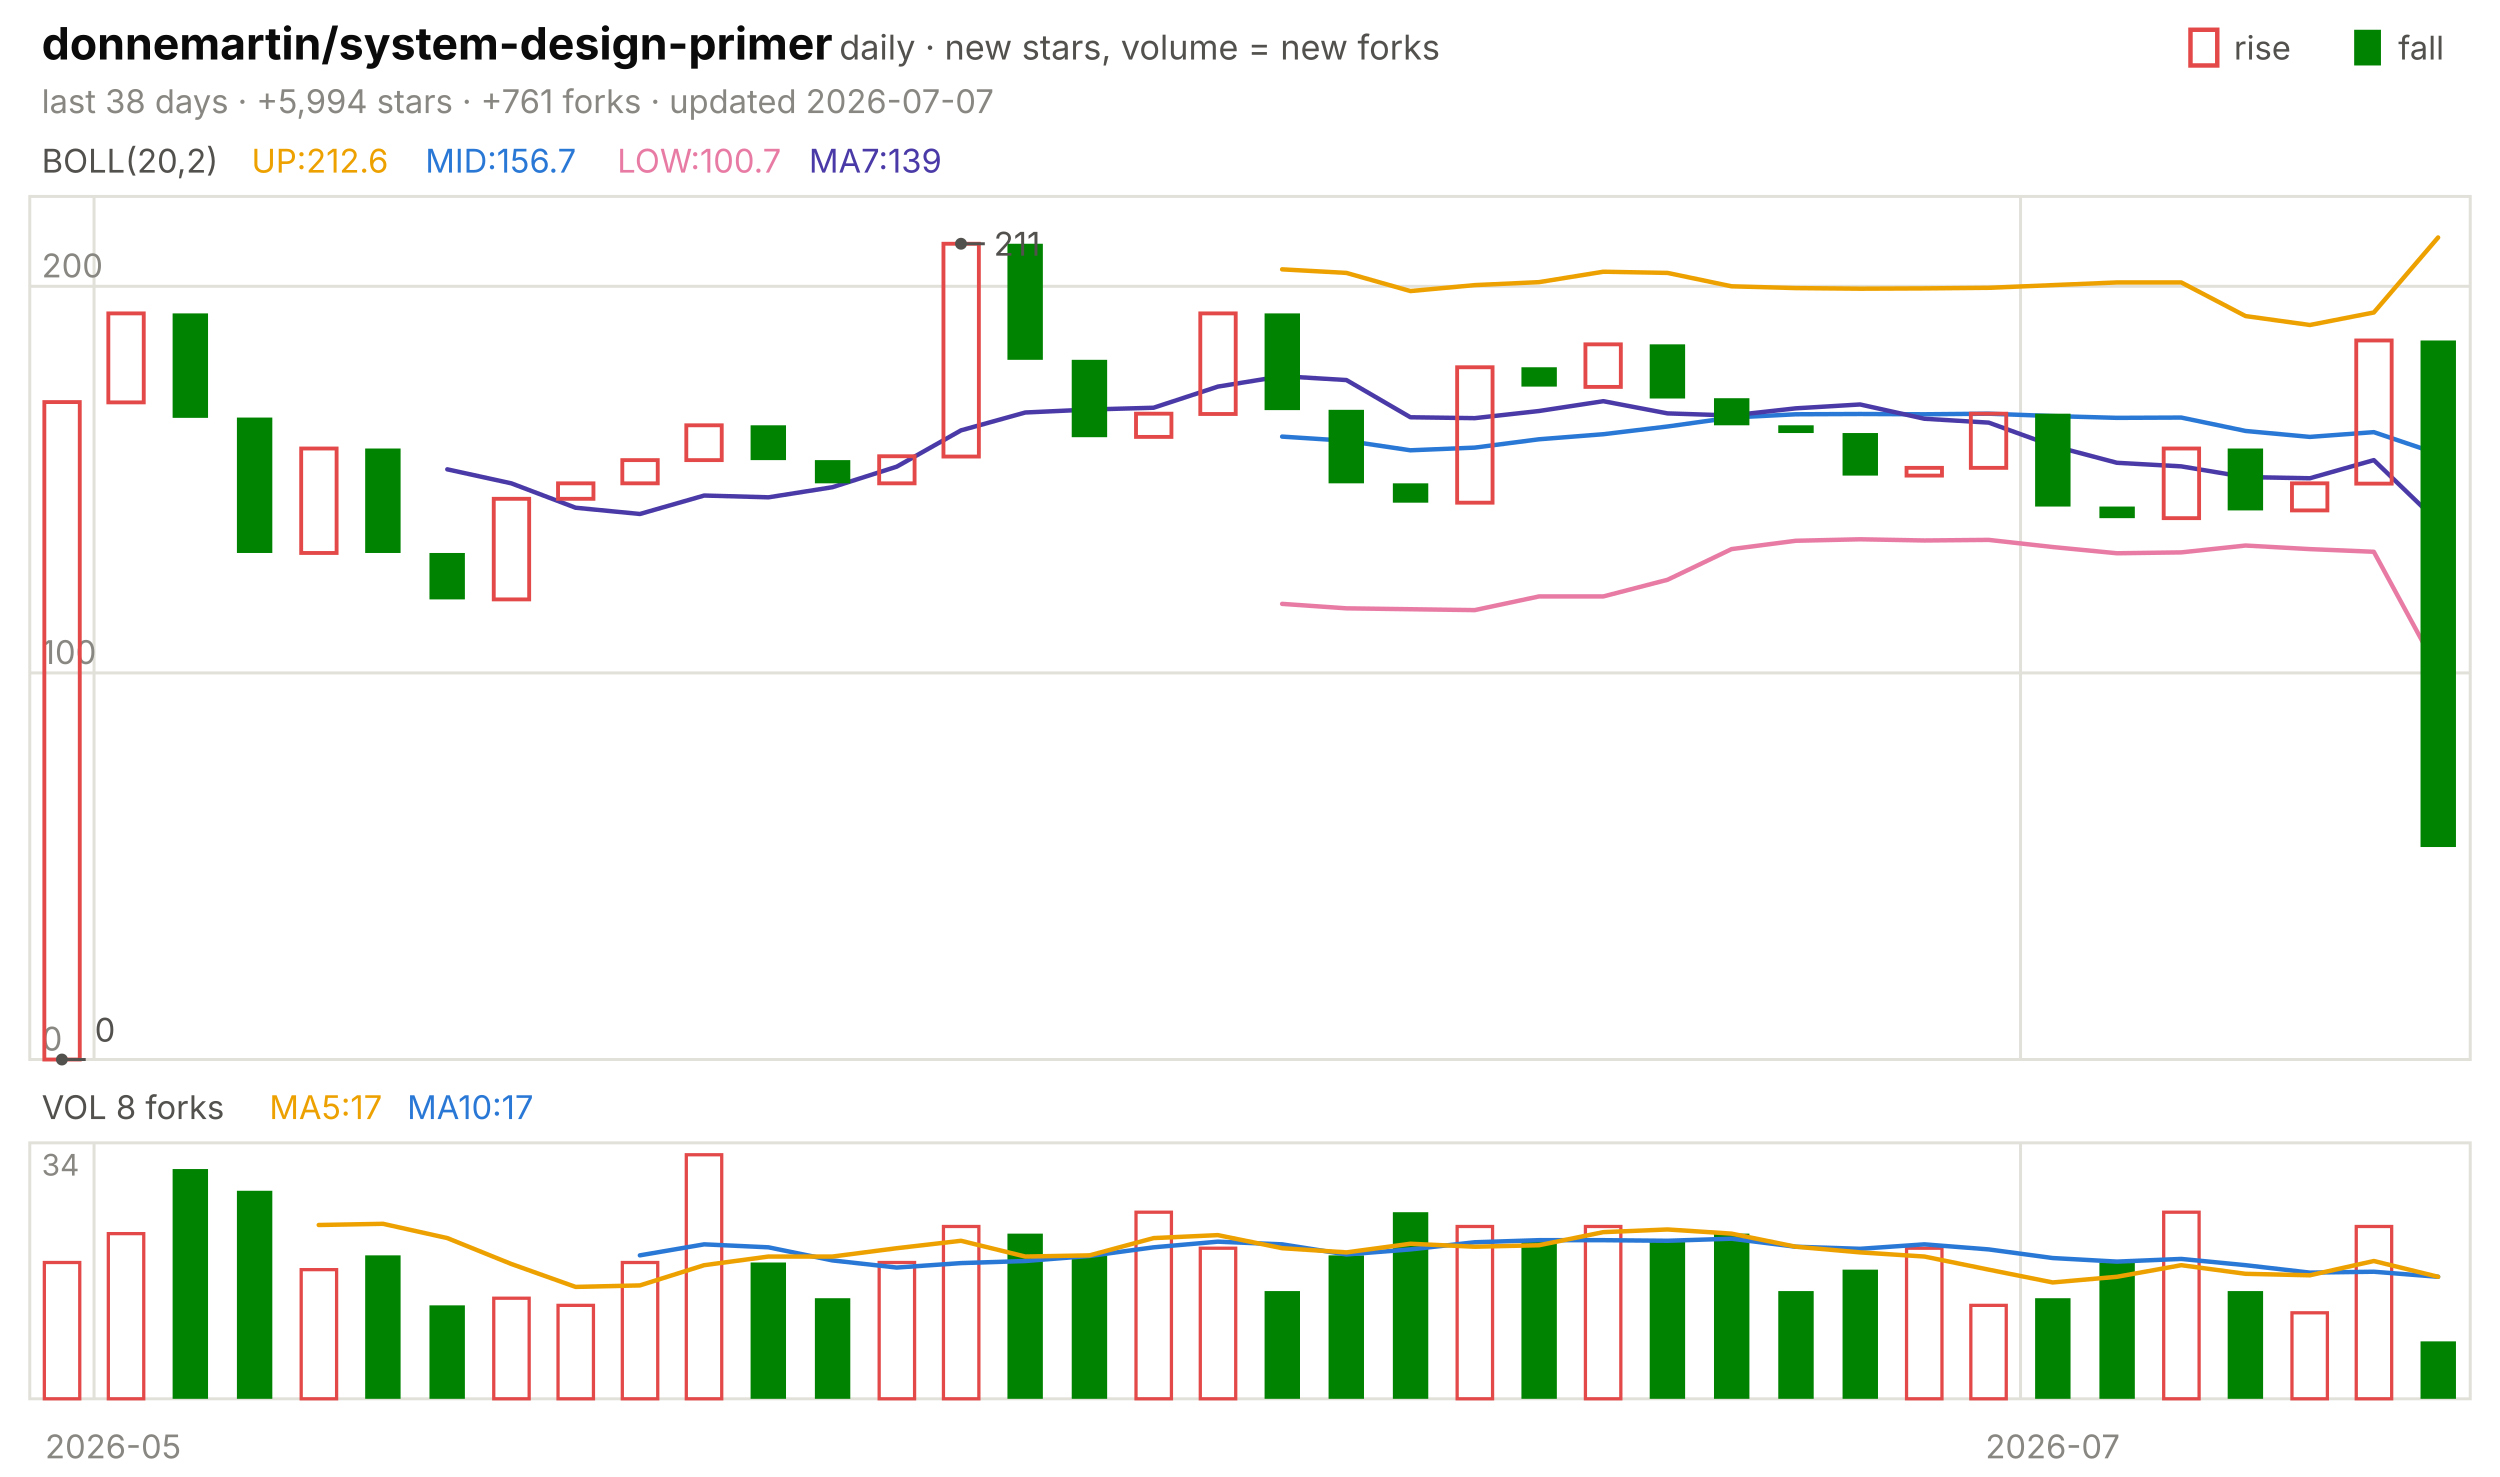
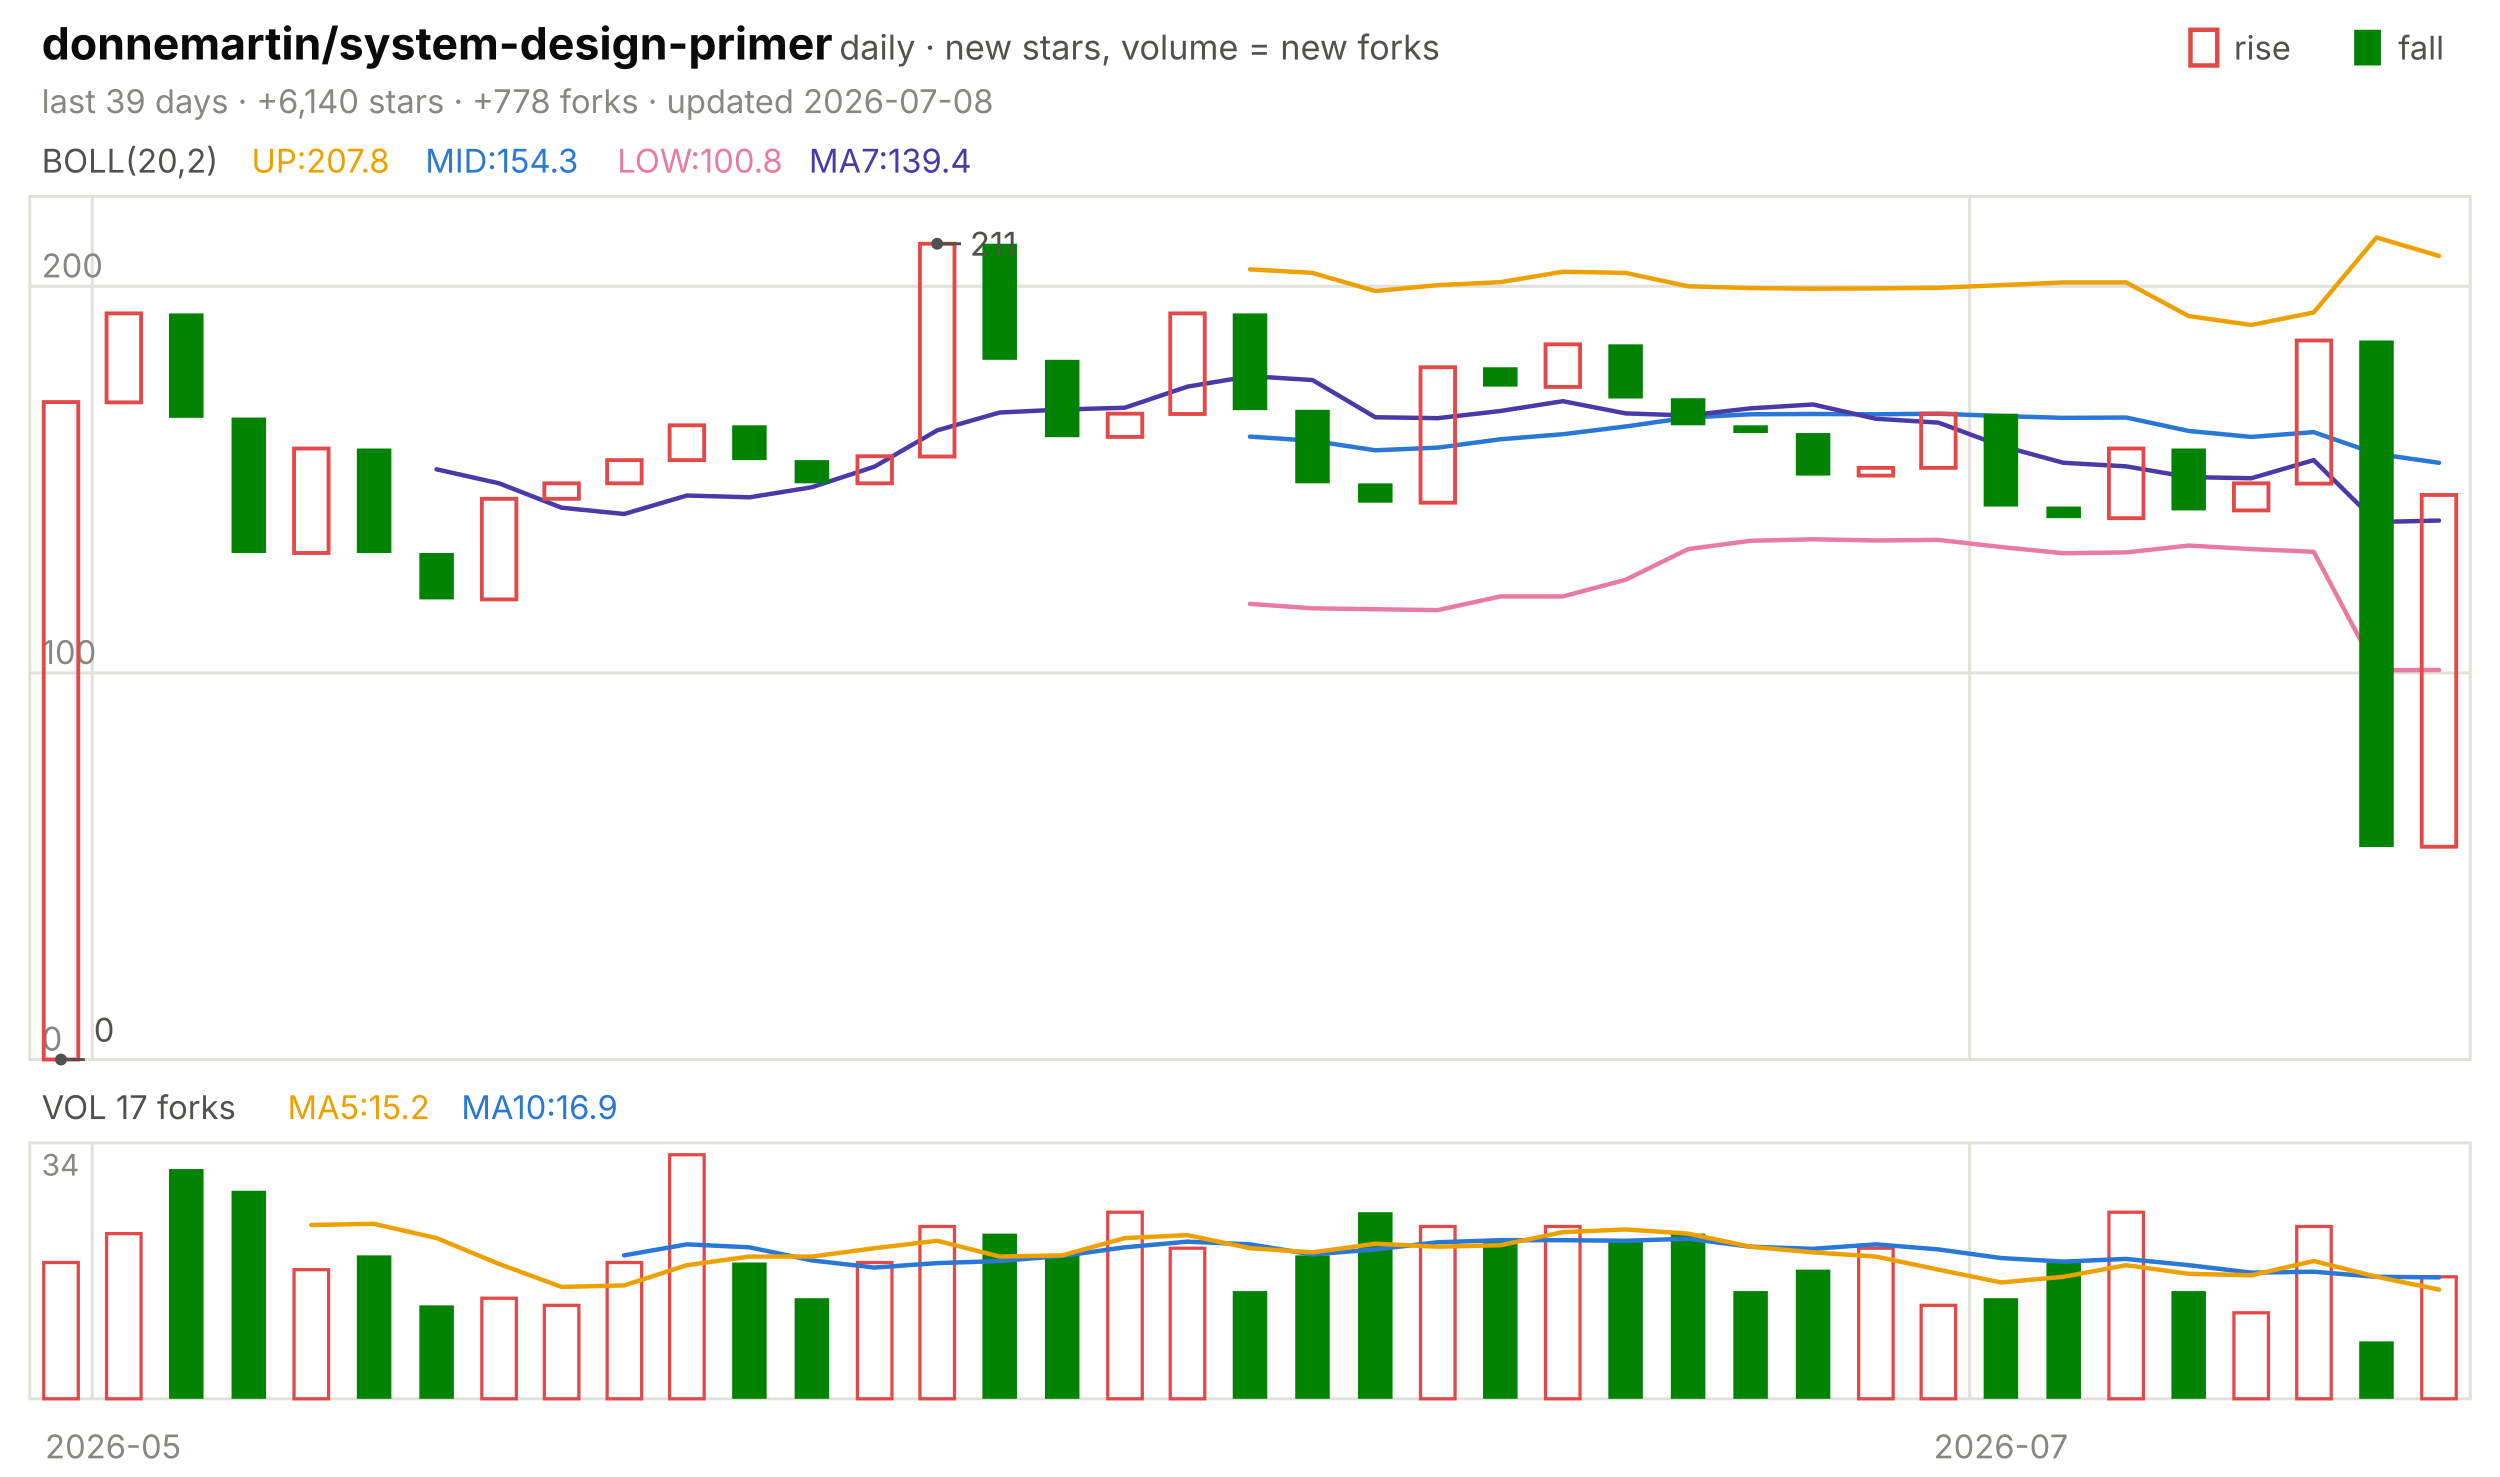
<svg xmlns="http://www.w3.org/2000/svg" viewBox="0 0 840 496" width="840" height="496" font-family="-apple-system,'Segoe UI',system-ui,sans-serif" role="img" aria-label="donnemartin/system-design-primer candlestick chart">
  <text x="14.0" y="20.0" font-size="15" fill="#0b0b0b" font-weight="650">donnemartin/system-design-primer</text>
  <text x="282.0" y="20.0" font-size="11.5" fill="#52514e">daily · new stars, volume = new forks</text>
  <text x="805.8" y="20.0" font-size="11.0" fill="#52514e">fall</text>
  <rect x="791" y="10" width="9" height="12" fill="#008300" />
  <text x="750.6" y="20.0" font-size="11.0" fill="#52514e">rise</text>
  <rect x="736" y="10" width="9" height="12" fill="none" stroke="#e34948" stroke-width="1.5" />
-   <text x="14.0" y="38.0" font-size="11.0" fill="#898781">last 38 days · +5,994 stars · +761 forks · updated 2026-07-07</text>
+   <text x="14.0" y="38.0" font-size="11.0" fill="#898781">last 39 days · +6,140 stars · +778 forks · updated 2026-07-08</text>
  <rect x="10" y="66" width="820" height="290" fill="none" stroke="#e1e0d9" />
  <rect x="10" y="384" width="820" height="86" fill="none" stroke="#e1e0d9" />
  <text x="38.0" y="490.0" font-size="11.0" fill="#898781" text-anchor="middle">2026-05</text>
-   <line x1="31.6" y1="66.0" x2="31.6" y2="356.0" stroke="#e1e0d9" stroke-width="1.0" />
-   <line x1="31.6" y1="384.0" x2="31.6" y2="470.0" stroke="#e1e0d9" stroke-width="1.0" />
-   <line x1="678.9" y1="66.0" x2="678.9" y2="356.0" stroke="#e1e0d9" stroke-width="1.0" />
-   <line x1="678.9" y1="384.0" x2="678.9" y2="470.0" stroke="#e1e0d9" stroke-width="1.0" />
-   <text x="689.7" y="490.0" font-size="11.0" fill="#898781" text-anchor="middle">2026-07</text>
+   <line x1="31.0" y1="66.0" x2="31.0" y2="356.0" stroke="#e1e0d9" stroke-width="1.0" />
+   <line x1="31.0" y1="384.0" x2="31.0" y2="470.0" stroke="#e1e0d9" stroke-width="1.0" />
+   <line x1="661.8" y1="66.0" x2="661.8" y2="356.0" stroke="#e1e0d9" stroke-width="1.0" />
+   <line x1="661.8" y1="384.0" x2="661.8" y2="470.0" stroke="#e1e0d9" stroke-width="1.0" />
+   <text x="672.3" y="490.0" font-size="11.0" fill="#898781" text-anchor="middle">2026-07</text>
  <text x="14.0" y="58.0" font-size="11.0" fill="#52514e">BOLL(20,2)</text>
-   <text x="84.5" y="58.0" font-size="11.0" fill="#eda100">UP:212.6</text>
-   <text x="142.9" y="58.0" font-size="11.0" fill="#2a78d6">MID:156.7</text>
-   <text x="207.4" y="58.0" font-size="11.0" fill="#e87ba4">LOW:100.7</text>
-   <text x="271.8" y="58.0" font-size="11.0" fill="#4a3aa7">MA7:139</text>
+   <text x="84.5" y="58.0" font-size="11.0" fill="#eda100">UP:207.8</text>
+   <text x="142.9" y="58.0" font-size="11.0" fill="#2a78d6">MID:154.3</text>
+   <text x="207.4" y="58.0" font-size="11.0" fill="#e87ba4">LOW:100.8</text>
+   <text x="271.8" y="58.0" font-size="11.0" fill="#4a3aa7">MA7:139.4</text>
  <line x1="10.0" y1="356.0" x2="830.0" y2="356.0" stroke="#e1e0d9" stroke-width="1.0" />
  <text x="14.0" y="353.0" font-size="11.0" fill="#898781">0</text>
  <line x1="10.0" y1="226.1" x2="830.0" y2="226.1" stroke="#e1e0d9" stroke-width="1.0" />
  <text x="14.0" y="223.1" font-size="11.0" fill="#898781">100</text>
  <line x1="10.0" y1="96.2" x2="830.0" y2="96.2" stroke="#e1e0d9" stroke-width="1.0" />
  <text x="14.0" y="93.2" font-size="11.0" fill="#898781">200</text>
-   <polyline points="430.8,90.5 452.4,91.7 473.9,97.8 495.5,95.8 517.1,94.8 538.7,91.3 560.3,91.7 581.8,96.2 603.4,96.8 625.0,97.0 646.6,96.9 668.2,96.7 689.7,95.8 711.3,94.9 732.9,94.9 754.5,106.2 776.1,109.2 797.6,105.0 819.2,79.8" fill="none" stroke="#eda100" stroke-width="1.5" stroke-linejoin="round" stroke-linecap="round" />
-   <polyline points="430.8,146.7 452.4,148.1 473.9,151.3 495.5,150.4 517.1,147.6 538.7,145.9 560.3,143.3 581.8,140.3 603.4,139.2 625.0,139.1 646.6,139.2 668.2,139.0 689.7,139.8 711.3,140.4 732.9,140.3 754.5,144.8 776.1,146.8 797.6,145.2 819.2,152.5" fill="none" stroke="#2a78d6" stroke-width="1.5" stroke-linejoin="round" stroke-linecap="round" />
-   <polyline points="430.8,202.9 452.4,204.4 473.9,204.7 495.5,205.0 517.1,200.4 538.7,200.4 560.3,194.8 581.8,184.5 603.4,181.7 625.0,181.2 646.6,181.6 668.2,181.4 689.7,183.8 711.3,185.9 732.9,185.6 754.5,183.3 776.1,184.5 797.6,185.4 819.2,225.2" fill="none" stroke="#e87ba4" stroke-width="1.5" stroke-linejoin="round" stroke-linecap="round" />
-   <polyline points="150.3,157.7 171.8,162.4 193.4,170.6 215.0,172.7 236.6,166.5 258.2,167.1 279.7,163.7 301.3,156.8 322.9,144.6 344.5,138.6 366.1,137.6 387.6,137.0 409.2,129.9 430.8,126.4 452.4,127.7 473.9,140.2 495.5,140.5 517.1,138.1 538.7,134.8 560.3,138.9 581.8,139.6 603.4,137.2 625.0,135.9 646.6,140.7 668.2,142.0 689.7,149.8 711.3,155.5 732.9,156.7 754.5,160.3 776.1,160.7 797.6,154.6 819.2,175.4" fill="none" stroke="#4a3aa7" stroke-width="1.5" stroke-linejoin="round" stroke-linecap="round" />
-   <rect x="14.9" y="135.1" width="11.9" height="220.9" fill="none" stroke="#e34948" stroke-width="1.3" />
-   <rect x="36.4" y="105.3" width="11.9" height="29.9" fill="none" stroke="#e34948" stroke-width="1.3" />
-   <rect x="58.0" y="105.3" width="11.9" height="35.1" fill="#008300" />
-   <rect x="79.6" y="140.3" width="11.9" height="45.5" fill="#008300" />
-   <rect x="101.2" y="150.7" width="11.9" height="35.1" fill="none" stroke="#e34948" stroke-width="1.3" />
-   <rect x="122.7" y="150.7" width="11.9" height="35.1" fill="#008300" />
-   <rect x="144.3" y="185.8" width="11.9" height="15.6" fill="#008300" />
-   <rect x="165.9" y="167.6" width="11.9" height="33.8" fill="none" stroke="#e34948" stroke-width="1.3" />
-   <rect x="187.5" y="162.4" width="11.9" height="5.2" fill="none" stroke="#e34948" stroke-width="1.3" />
-   <rect x="209.1" y="154.6" width="11.9" height="7.8" fill="none" stroke="#e34948" stroke-width="1.3" />
-   <rect x="230.6" y="142.9" width="11.9" height="11.7" fill="none" stroke="#e34948" stroke-width="1.3" />
-   <rect x="252.2" y="142.9" width="11.9" height="11.7" fill="#008300" />
-   <rect x="273.8" y="154.6" width="11.9" height="7.8" fill="#008300" />
-   <rect x="295.4" y="153.3" width="11.9" height="9.1" fill="none" stroke="#e34948" stroke-width="1.3" />
-   <rect x="317.0" y="81.9" width="11.9" height="71.5" fill="none" stroke="#e34948" stroke-width="1.3" />
-   <rect x="338.5" y="81.9" width="11.9" height="39.0" fill="#008300" />
-   <rect x="360.1" y="120.9" width="11.9" height="26.0" fill="#008300" />
-   <rect x="381.7" y="139.0" width="11.9" height="7.8" fill="none" stroke="#e34948" stroke-width="1.3" />
-   <rect x="403.3" y="105.3" width="11.9" height="33.8" fill="none" stroke="#e34948" stroke-width="1.3" />
-   <rect x="424.9" y="105.3" width="11.9" height="32.5" fill="#008300" />
-   <rect x="446.4" y="137.7" width="11.9" height="24.7" fill="#008300" />
-   <rect x="468.0" y="162.4" width="11.9" height="6.5" fill="#008300" />
-   <rect x="489.6" y="123.4" width="11.9" height="45.5" fill="none" stroke="#e34948" stroke-width="1.3" />
-   <rect x="511.2" y="123.4" width="11.9" height="6.5" fill="#008300" />
-   <rect x="532.7" y="115.7" width="11.9" height="14.3" fill="none" stroke="#e34948" stroke-width="1.3" />
-   <rect x="554.3" y="115.7" width="11.9" height="18.2" fill="#008300" />
-   <rect x="575.9" y="133.8" width="11.9" height="9.1" fill="#008300" />
-   <rect x="597.5" y="142.9" width="11.9" height="2.6" fill="#008300" />
-   <rect x="619.1" y="145.5" width="11.9" height="14.3" fill="#008300" />
-   <rect x="640.6" y="157.2" width="11.9" height="2.6" fill="none" stroke="#e34948" stroke-width="1.3" />
-   <rect x="662.2" y="139.0" width="11.9" height="18.2" fill="none" stroke="#e34948" stroke-width="1.3" />
-   <rect x="683.8" y="139.0" width="11.9" height="31.2" fill="#008300" />
-   <rect x="705.4" y="170.2" width="11.9" height="3.9" fill="#008300" />
-   <rect x="727.0" y="150.7" width="11.9" height="23.4" fill="none" stroke="#e34948" stroke-width="1.3" />
-   <rect x="748.5" y="150.7" width="11.9" height="20.8" fill="#008300" />
-   <rect x="770.1" y="162.4" width="11.9" height="9.1" fill="none" stroke="#e34948" stroke-width="1.3" />
-   <rect x="791.7" y="114.4" width="11.9" height="48.1" fill="none" stroke="#e34948" stroke-width="1.3" />
-   <rect x="813.3" y="114.4" width="11.9" height="170.2" fill="#008300" />
-   <circle cx="322.9" cy="81.9" r="2" fill="#52514e" />
-   <line x1="322.9" y1="81.9" x2="330.9" y2="81.9" stroke="#52514e" stroke-width="1.0" />
-   <text x="333.9" y="85.9" font-size="11.0" fill="#52514e">211</text>
-   <circle cx="20.8" cy="356.0" r="2" fill="#52514e" />
-   <line x1="20.8" y1="356.0" x2="28.8" y2="356.0" stroke="#52514e" stroke-width="1.0" />
-   <text x="31.8" y="350.0" font-size="11.0" fill="#52514e">0</text>
-   <text x="14.0" y="376.0" font-size="11.0" fill="#52514e">VOL 8 forks</text>
-   <text x="90.5" y="376.0" font-size="11.0" fill="#eda100">MA5:17</text>
-   <text x="136.8" y="376.0" font-size="11.0" fill="#2a78d6">MA10:17</text>
+   <polyline points="420.0,90.5 441.0,91.7 462.1,97.8 483.1,95.8 504.1,94.8 525.1,91.3 546.2,91.7 567.2,96.2 588.2,96.8 609.2,97.0 630.3,96.9 651.3,96.7 672.3,95.8 693.3,94.9 714.4,94.9 735.4,106.2 756.4,109.2 777.4,105.0 798.5,79.8 819.5,86.0" fill="none" stroke="#eda100" stroke-width="1.5" stroke-linejoin="round" stroke-linecap="round" />
+   <polyline points="420.0,146.7 441.0,148.1 462.1,151.3 483.1,150.4 504.1,147.6 525.1,145.9 546.2,143.3 567.2,140.3 588.2,139.2 609.2,139.1 630.3,139.2 651.3,139.0 672.3,139.8 693.3,140.4 714.4,140.3 735.4,144.8 756.4,146.8 777.4,145.2 798.5,152.5 819.5,155.5" fill="none" stroke="#2a78d6" stroke-width="1.5" stroke-linejoin="round" stroke-linecap="round" />
+   <polyline points="420.0,202.9 441.0,204.4 462.1,204.7 483.1,205.0 504.1,200.4 525.1,200.4 546.2,194.8 567.2,184.5 588.2,181.7 609.2,181.2 630.3,181.6 651.3,181.4 672.3,183.8 693.3,185.9 714.4,185.6 735.4,183.3 756.4,184.5 777.4,185.4 798.5,225.2 819.5,225.1" fill="none" stroke="#e87ba4" stroke-width="1.5" stroke-linejoin="round" stroke-linecap="round" />
+   <polyline points="146.7,157.7 167.7,162.4 188.7,170.6 209.7,172.7 230.8,166.5 251.8,167.1 272.8,163.7 293.8,156.8 314.9,144.6 335.9,138.6 356.9,137.6 377.9,137.0 399.0,129.9 420.0,126.4 441.0,127.7 462.1,140.2 483.1,140.5 504.1,138.1 525.1,134.8 546.2,138.9 567.2,139.6 588.2,137.2 609.2,135.9 630.3,140.7 651.3,142.0 672.3,149.8 693.3,155.5 714.4,156.7 735.4,160.3 756.4,160.7 777.4,154.6 798.5,175.4 819.5,174.9" fill="none" stroke="#4a3aa7" stroke-width="1.5" stroke-linejoin="round" stroke-linecap="round" />
+   <rect x="14.7" y="135.1" width="11.6" height="220.9" fill="none" stroke="#e34948" stroke-width="1.3" />
+   <rect x="35.8" y="105.3" width="11.6" height="29.9" fill="none" stroke="#e34948" stroke-width="1.3" />
+   <rect x="56.8" y="105.3" width="11.6" height="35.1" fill="#008300" />
+   <rect x="77.8" y="140.3" width="11.6" height="45.5" fill="#008300" />
+   <rect x="98.8" y="150.7" width="11.6" height="35.1" fill="none" stroke="#e34948" stroke-width="1.3" />
+   <rect x="119.9" y="150.7" width="11.6" height="35.1" fill="#008300" />
+   <rect x="140.9" y="185.8" width="11.6" height="15.6" fill="#008300" />
+   <rect x="161.9" y="167.6" width="11.6" height="33.8" fill="none" stroke="#e34948" stroke-width="1.3" />
+   <rect x="182.9" y="162.4" width="11.6" height="5.2" fill="none" stroke="#e34948" stroke-width="1.3" />
+   <rect x="204.0" y="154.6" width="11.6" height="7.8" fill="none" stroke="#e34948" stroke-width="1.3" />
+   <rect x="225.0" y="142.9" width="11.6" height="11.7" fill="none" stroke="#e34948" stroke-width="1.3" />
+   <rect x="246.0" y="142.9" width="11.6" height="11.7" fill="#008300" />
+   <rect x="267.0" y="154.6" width="11.6" height="7.8" fill="#008300" />
+   <rect x="288.1" y="153.3" width="11.6" height="9.1" fill="none" stroke="#e34948" stroke-width="1.3" />
+   <rect x="309.1" y="81.9" width="11.6" height="71.5" fill="none" stroke="#e34948" stroke-width="1.3" />
+   <rect x="330.1" y="81.9" width="11.6" height="39.0" fill="#008300" />
+   <rect x="351.1" y="120.9" width="11.6" height="26.0" fill="#008300" />
+   <rect x="372.2" y="139.0" width="11.6" height="7.8" fill="none" stroke="#e34948" stroke-width="1.3" />
+   <rect x="393.2" y="105.3" width="11.6" height="33.8" fill="none" stroke="#e34948" stroke-width="1.3" />
+   <rect x="414.2" y="105.3" width="11.6" height="32.5" fill="#008300" />
+   <rect x="435.2" y="137.7" width="11.6" height="24.7" fill="#008300" />
+   <rect x="456.3" y="162.4" width="11.6" height="6.5" fill="#008300" />
+   <rect x="477.3" y="123.4" width="11.6" height="45.5" fill="none" stroke="#e34948" stroke-width="1.3" />
+   <rect x="498.3" y="123.4" width="11.6" height="6.5" fill="#008300" />
+   <rect x="519.3" y="115.7" width="11.6" height="14.3" fill="none" stroke="#e34948" stroke-width="1.3" />
+   <rect x="540.4" y="115.7" width="11.6" height="18.2" fill="#008300" />
+   <rect x="561.4" y="133.8" width="11.6" height="9.1" fill="#008300" />
+   <rect x="582.4" y="142.9" width="11.6" height="2.6" fill="#008300" />
+   <rect x="603.4" y="145.5" width="11.6" height="14.3" fill="#008300" />
+   <rect x="624.5" y="157.2" width="11.6" height="2.6" fill="none" stroke="#e34948" stroke-width="1.3" />
+   <rect x="645.5" y="139.0" width="11.6" height="18.2" fill="none" stroke="#e34948" stroke-width="1.3" />
+   <rect x="666.5" y="139.0" width="11.6" height="31.2" fill="#008300" />
+   <rect x="687.6" y="170.2" width="11.6" height="3.9" fill="#008300" />
+   <rect x="708.6" y="150.7" width="11.6" height="23.4" fill="none" stroke="#e34948" stroke-width="1.3" />
+   <rect x="729.6" y="150.7" width="11.6" height="20.8" fill="#008300" />
+   <rect x="750.6" y="162.4" width="11.6" height="9.1" fill="none" stroke="#e34948" stroke-width="1.3" />
+   <rect x="771.7" y="114.4" width="11.6" height="48.1" fill="none" stroke="#e34948" stroke-width="1.3" />
+   <rect x="792.7" y="114.4" width="11.6" height="170.2" fill="#008300" />
+   <rect x="813.7" y="166.3" width="11.6" height="118.2" fill="none" stroke="#e34948" stroke-width="1.3" />
+   <circle cx="314.9" cy="81.9" r="2" fill="#52514e" />
+   <line x1="314.9" y1="81.9" x2="322.9" y2="81.9" stroke="#52514e" stroke-width="1.0" />
+   <text x="325.9" y="85.9" font-size="11.0" fill="#52514e">211</text>
+   <circle cx="20.5" cy="356.0" r="2" fill="#52514e" />
+   <line x1="20.5" y1="356.0" x2="28.5" y2="356.0" stroke="#52514e" stroke-width="1.0" />
+   <text x="31.5" y="350.0" font-size="11.0" fill="#52514e">0</text>
+   <text x="14.0" y="376.0" font-size="11.0" fill="#52514e">VOL 17 forks</text>
+   <text x="96.6" y="376.0" font-size="11.0" fill="#eda100">MA5:15.2</text>
+   <text x="155.0" y="376.0" font-size="11.0" fill="#2a78d6">MA10:16.9</text>
  <text x="14.0" y="395.0" font-size="10" fill="#898781">34</text>
-   <rect x="14.9" y="424.2" width="11.9" height="45.8" fill="none" stroke="#e34948" stroke-width="1.1" />
-   <rect x="36.4" y="414.5" width="11.9" height="55.5" fill="none" stroke="#e34948" stroke-width="1.1" />
-   <rect x="58.0" y="392.8" width="11.9" height="77.2" fill="#008300" />
-   <rect x="79.6" y="400.1" width="11.9" height="69.9" fill="#008300" />
-   <rect x="101.2" y="426.6" width="11.9" height="43.4" fill="none" stroke="#e34948" stroke-width="1.1" />
-   <rect x="122.7" y="421.8" width="11.9" height="48.2" fill="#008300" />
-   <rect x="144.3" y="438.6" width="11.9" height="31.4" fill="#008300" />
-   <rect x="165.9" y="436.2" width="11.9" height="33.8" fill="none" stroke="#e34948" stroke-width="1.1" />
-   <rect x="187.5" y="438.6" width="11.9" height="31.4" fill="none" stroke="#e34948" stroke-width="1.1" />
-   <rect x="209.1" y="424.2" width="11.9" height="45.8" fill="none" stroke="#e34948" stroke-width="1.1" />
-   <rect x="230.6" y="388.0" width="11.9" height="82.0" fill="none" stroke="#e34948" stroke-width="1.1" />
-   <rect x="252.2" y="424.2" width="11.9" height="45.8" fill="#008300" />
-   <rect x="273.8" y="436.2" width="11.9" height="33.8" fill="#008300" />
-   <rect x="295.4" y="424.2" width="11.9" height="45.8" fill="none" stroke="#e34948" stroke-width="1.1" />
-   <rect x="317.0" y="412.1" width="11.9" height="57.9" fill="none" stroke="#e34948" stroke-width="1.1" />
-   <rect x="338.5" y="414.5" width="11.9" height="55.5" fill="#008300" />
-   <rect x="360.1" y="421.8" width="11.9" height="48.2" fill="#008300" />
-   <rect x="381.7" y="407.3" width="11.9" height="62.7" fill="none" stroke="#e34948" stroke-width="1.1" />
-   <rect x="403.3" y="419.4" width="11.9" height="50.6" fill="none" stroke="#e34948" stroke-width="1.1" />
-   <rect x="424.9" y="433.8" width="11.9" height="36.2" fill="#008300" />
-   <rect x="446.4" y="421.8" width="11.9" height="48.2" fill="#008300" />
-   <rect x="468.0" y="407.3" width="11.9" height="62.7" fill="#008300" />
-   <rect x="489.6" y="412.1" width="11.9" height="57.9" fill="none" stroke="#e34948" stroke-width="1.1" />
-   <rect x="511.2" y="416.9" width="11.9" height="53.1" fill="#008300" />
-   <rect x="532.7" y="412.1" width="11.9" height="57.9" fill="none" stroke="#e34948" stroke-width="1.1" />
-   <rect x="554.3" y="416.9" width="11.9" height="53.1" fill="#008300" />
-   <rect x="575.9" y="414.5" width="11.9" height="55.5" fill="#008300" />
-   <rect x="597.5" y="433.8" width="11.9" height="36.2" fill="#008300" />
-   <rect x="619.1" y="426.6" width="11.9" height="43.4" fill="#008300" />
-   <rect x="640.6" y="419.4" width="11.9" height="50.6" fill="none" stroke="#e34948" stroke-width="1.1" />
-   <rect x="662.2" y="438.6" width="11.9" height="31.4" fill="none" stroke="#e34948" stroke-width="1.1" />
-   <rect x="683.8" y="436.2" width="11.9" height="33.8" fill="#008300" />
-   <rect x="705.4" y="424.2" width="11.9" height="45.8" fill="#008300" />
-   <rect x="727.0" y="407.3" width="11.9" height="62.7" fill="none" stroke="#e34948" stroke-width="1.1" />
-   <rect x="748.5" y="433.8" width="11.9" height="36.2" fill="#008300" />
-   <rect x="770.1" y="441.1" width="11.9" height="28.9" fill="none" stroke="#e34948" stroke-width="1.1" />
-   <rect x="791.7" y="412.1" width="11.9" height="57.9" fill="none" stroke="#e34948" stroke-width="1.1" />
-   <rect x="813.3" y="450.7" width="11.9" height="19.3" fill="#008300" />
-   <polyline points="215.0,421.8 236.6,418.1 258.2,419.1 279.7,423.5 301.3,425.9 322.9,424.4 344.5,423.7 366.1,422.0 387.6,419.1 409.2,417.2 430.8,418.1 452.4,421.5 473.9,419.8 495.5,417.4 517.1,416.7 538.7,416.7 560.3,416.9 581.8,416.2 603.4,418.9 625.0,419.6 646.6,418.1 668.2,419.8 689.7,422.7 711.3,423.9 732.9,423.0 754.5,425.1 776.1,427.6 797.6,427.3 819.2,429.0" fill="none" stroke="#2a78d6" stroke-width="1.5" stroke-linejoin="round" stroke-linecap="round" />
-   <polyline points="107.1,411.6 128.7,411.2 150.3,416.0 171.8,424.7 193.4,432.4 215.0,431.9 236.6,425.1 258.2,422.2 279.7,422.2 301.3,419.4 322.9,416.9 344.5,422.2 366.1,421.8 387.6,416.0 409.2,415.0 430.8,419.4 452.4,420.8 473.9,417.9 495.5,418.9 517.1,418.4 538.7,414.0 560.3,413.1 581.8,414.5 603.4,418.9 625.0,420.8 646.6,422.2 668.2,426.6 689.7,430.9 711.3,429.0 732.9,425.1 754.5,428.0 776.1,428.5 797.6,423.7 819.2,429.0" fill="none" stroke="#eda100" stroke-width="1.5" stroke-linejoin="round" stroke-linecap="round" />
+   <rect x="14.7" y="424.2" width="11.6" height="45.8" fill="none" stroke="#e34948" stroke-width="1.1" />
+   <rect x="35.8" y="414.5" width="11.6" height="55.5" fill="none" stroke="#e34948" stroke-width="1.1" />
+   <rect x="56.8" y="392.8" width="11.6" height="77.2" fill="#008300" />
+   <rect x="77.8" y="400.1" width="11.6" height="69.9" fill="#008300" />
+   <rect x="98.8" y="426.6" width="11.6" height="43.4" fill="none" stroke="#e34948" stroke-width="1.1" />
+   <rect x="119.9" y="421.8" width="11.6" height="48.2" fill="#008300" />
+   <rect x="140.9" y="438.6" width="11.6" height="31.4" fill="#008300" />
+   <rect x="161.9" y="436.2" width="11.6" height="33.8" fill="none" stroke="#e34948" stroke-width="1.1" />
+   <rect x="182.9" y="438.6" width="11.6" height="31.4" fill="none" stroke="#e34948" stroke-width="1.1" />
+   <rect x="204.0" y="424.2" width="11.6" height="45.8" fill="none" stroke="#e34948" stroke-width="1.1" />
+   <rect x="225.0" y="388.0" width="11.6" height="82.0" fill="none" stroke="#e34948" stroke-width="1.1" />
+   <rect x="246.0" y="424.2" width="11.6" height="45.8" fill="#008300" />
+   <rect x="267.0" y="436.2" width="11.6" height="33.8" fill="#008300" />
+   <rect x="288.1" y="424.2" width="11.6" height="45.8" fill="none" stroke="#e34948" stroke-width="1.1" />
+   <rect x="309.1" y="412.1" width="11.6" height="57.9" fill="none" stroke="#e34948" stroke-width="1.1" />
+   <rect x="330.1" y="414.5" width="11.6" height="55.5" fill="#008300" />
+   <rect x="351.1" y="421.8" width="11.6" height="48.2" fill="#008300" />
+   <rect x="372.2" y="407.3" width="11.6" height="62.7" fill="none" stroke="#e34948" stroke-width="1.1" />
+   <rect x="393.2" y="419.4" width="11.6" height="50.6" fill="none" stroke="#e34948" stroke-width="1.1" />
+   <rect x="414.2" y="433.8" width="11.6" height="36.2" fill="#008300" />
+   <rect x="435.2" y="421.8" width="11.6" height="48.2" fill="#008300" />
+   <rect x="456.3" y="407.3" width="11.6" height="62.7" fill="#008300" />
+   <rect x="477.3" y="412.1" width="11.6" height="57.9" fill="none" stroke="#e34948" stroke-width="1.1" />
+   <rect x="498.3" y="416.9" width="11.6" height="53.1" fill="#008300" />
+   <rect x="519.3" y="412.1" width="11.6" height="57.9" fill="none" stroke="#e34948" stroke-width="1.1" />
+   <rect x="540.4" y="416.9" width="11.6" height="53.1" fill="#008300" />
+   <rect x="561.4" y="414.5" width="11.6" height="55.5" fill="#008300" />
+   <rect x="582.4" y="433.8" width="11.6" height="36.2" fill="#008300" />
+   <rect x="603.4" y="426.6" width="11.6" height="43.4" fill="#008300" />
+   <rect x="624.5" y="419.4" width="11.6" height="50.6" fill="none" stroke="#e34948" stroke-width="1.1" />
+   <rect x="645.5" y="438.6" width="11.6" height="31.4" fill="none" stroke="#e34948" stroke-width="1.1" />
+   <rect x="666.5" y="436.2" width="11.6" height="33.8" fill="#008300" />
+   <rect x="687.6" y="424.2" width="11.6" height="45.8" fill="#008300" />
+   <rect x="708.6" y="407.3" width="11.6" height="62.7" fill="none" stroke="#e34948" stroke-width="1.1" />
+   <rect x="729.6" y="433.8" width="11.6" height="36.2" fill="#008300" />
+   <rect x="750.6" y="441.1" width="11.6" height="28.9" fill="none" stroke="#e34948" stroke-width="1.1" />
+   <rect x="771.7" y="412.1" width="11.6" height="57.9" fill="none" stroke="#e34948" stroke-width="1.1" />
+   <rect x="792.7" y="450.7" width="11.6" height="19.3" fill="#008300" />
+   <rect x="813.7" y="429.0" width="11.6" height="41.0" fill="none" stroke="#e34948" stroke-width="1.1" />
+   <polyline points="209.7,421.8 230.8,418.1 251.8,419.1 272.8,423.5 293.8,425.9 314.9,424.4 335.9,423.7 356.9,422.0 377.9,419.1 399.0,417.2 420.0,418.1 441.0,421.5 462.1,419.8 483.1,417.4 504.1,416.7 525.1,416.7 546.2,416.9 567.2,416.2 588.2,418.9 609.2,419.6 630.3,418.1 651.3,419.8 672.3,422.7 693.3,423.9 714.4,423.0 735.4,425.1 756.4,427.6 777.4,427.3 798.5,429.0 819.5,429.2" fill="none" stroke="#2a78d6" stroke-width="1.5" stroke-linejoin="round" stroke-linecap="round" />
+   <polyline points="104.6,411.6 125.6,411.2 146.7,416.0 167.7,424.7 188.7,432.4 209.7,431.9 230.8,425.1 251.8,422.2 272.8,422.2 293.8,419.4 314.9,416.9 335.9,422.2 356.9,421.8 377.9,416.0 399.0,415.0 420.0,419.4 441.0,420.8 462.1,417.9 483.1,418.9 504.1,418.4 525.1,414.0 546.2,413.1 567.2,414.5 588.2,418.9 609.2,420.8 630.3,422.2 651.3,426.6 672.3,430.9 693.3,429.0 714.4,425.1 735.4,428.0 756.4,428.5 777.4,423.7 798.5,429.0 819.5,433.3" fill="none" stroke="#eda100" stroke-width="1.5" stroke-linejoin="round" stroke-linecap="round" />
</svg>
